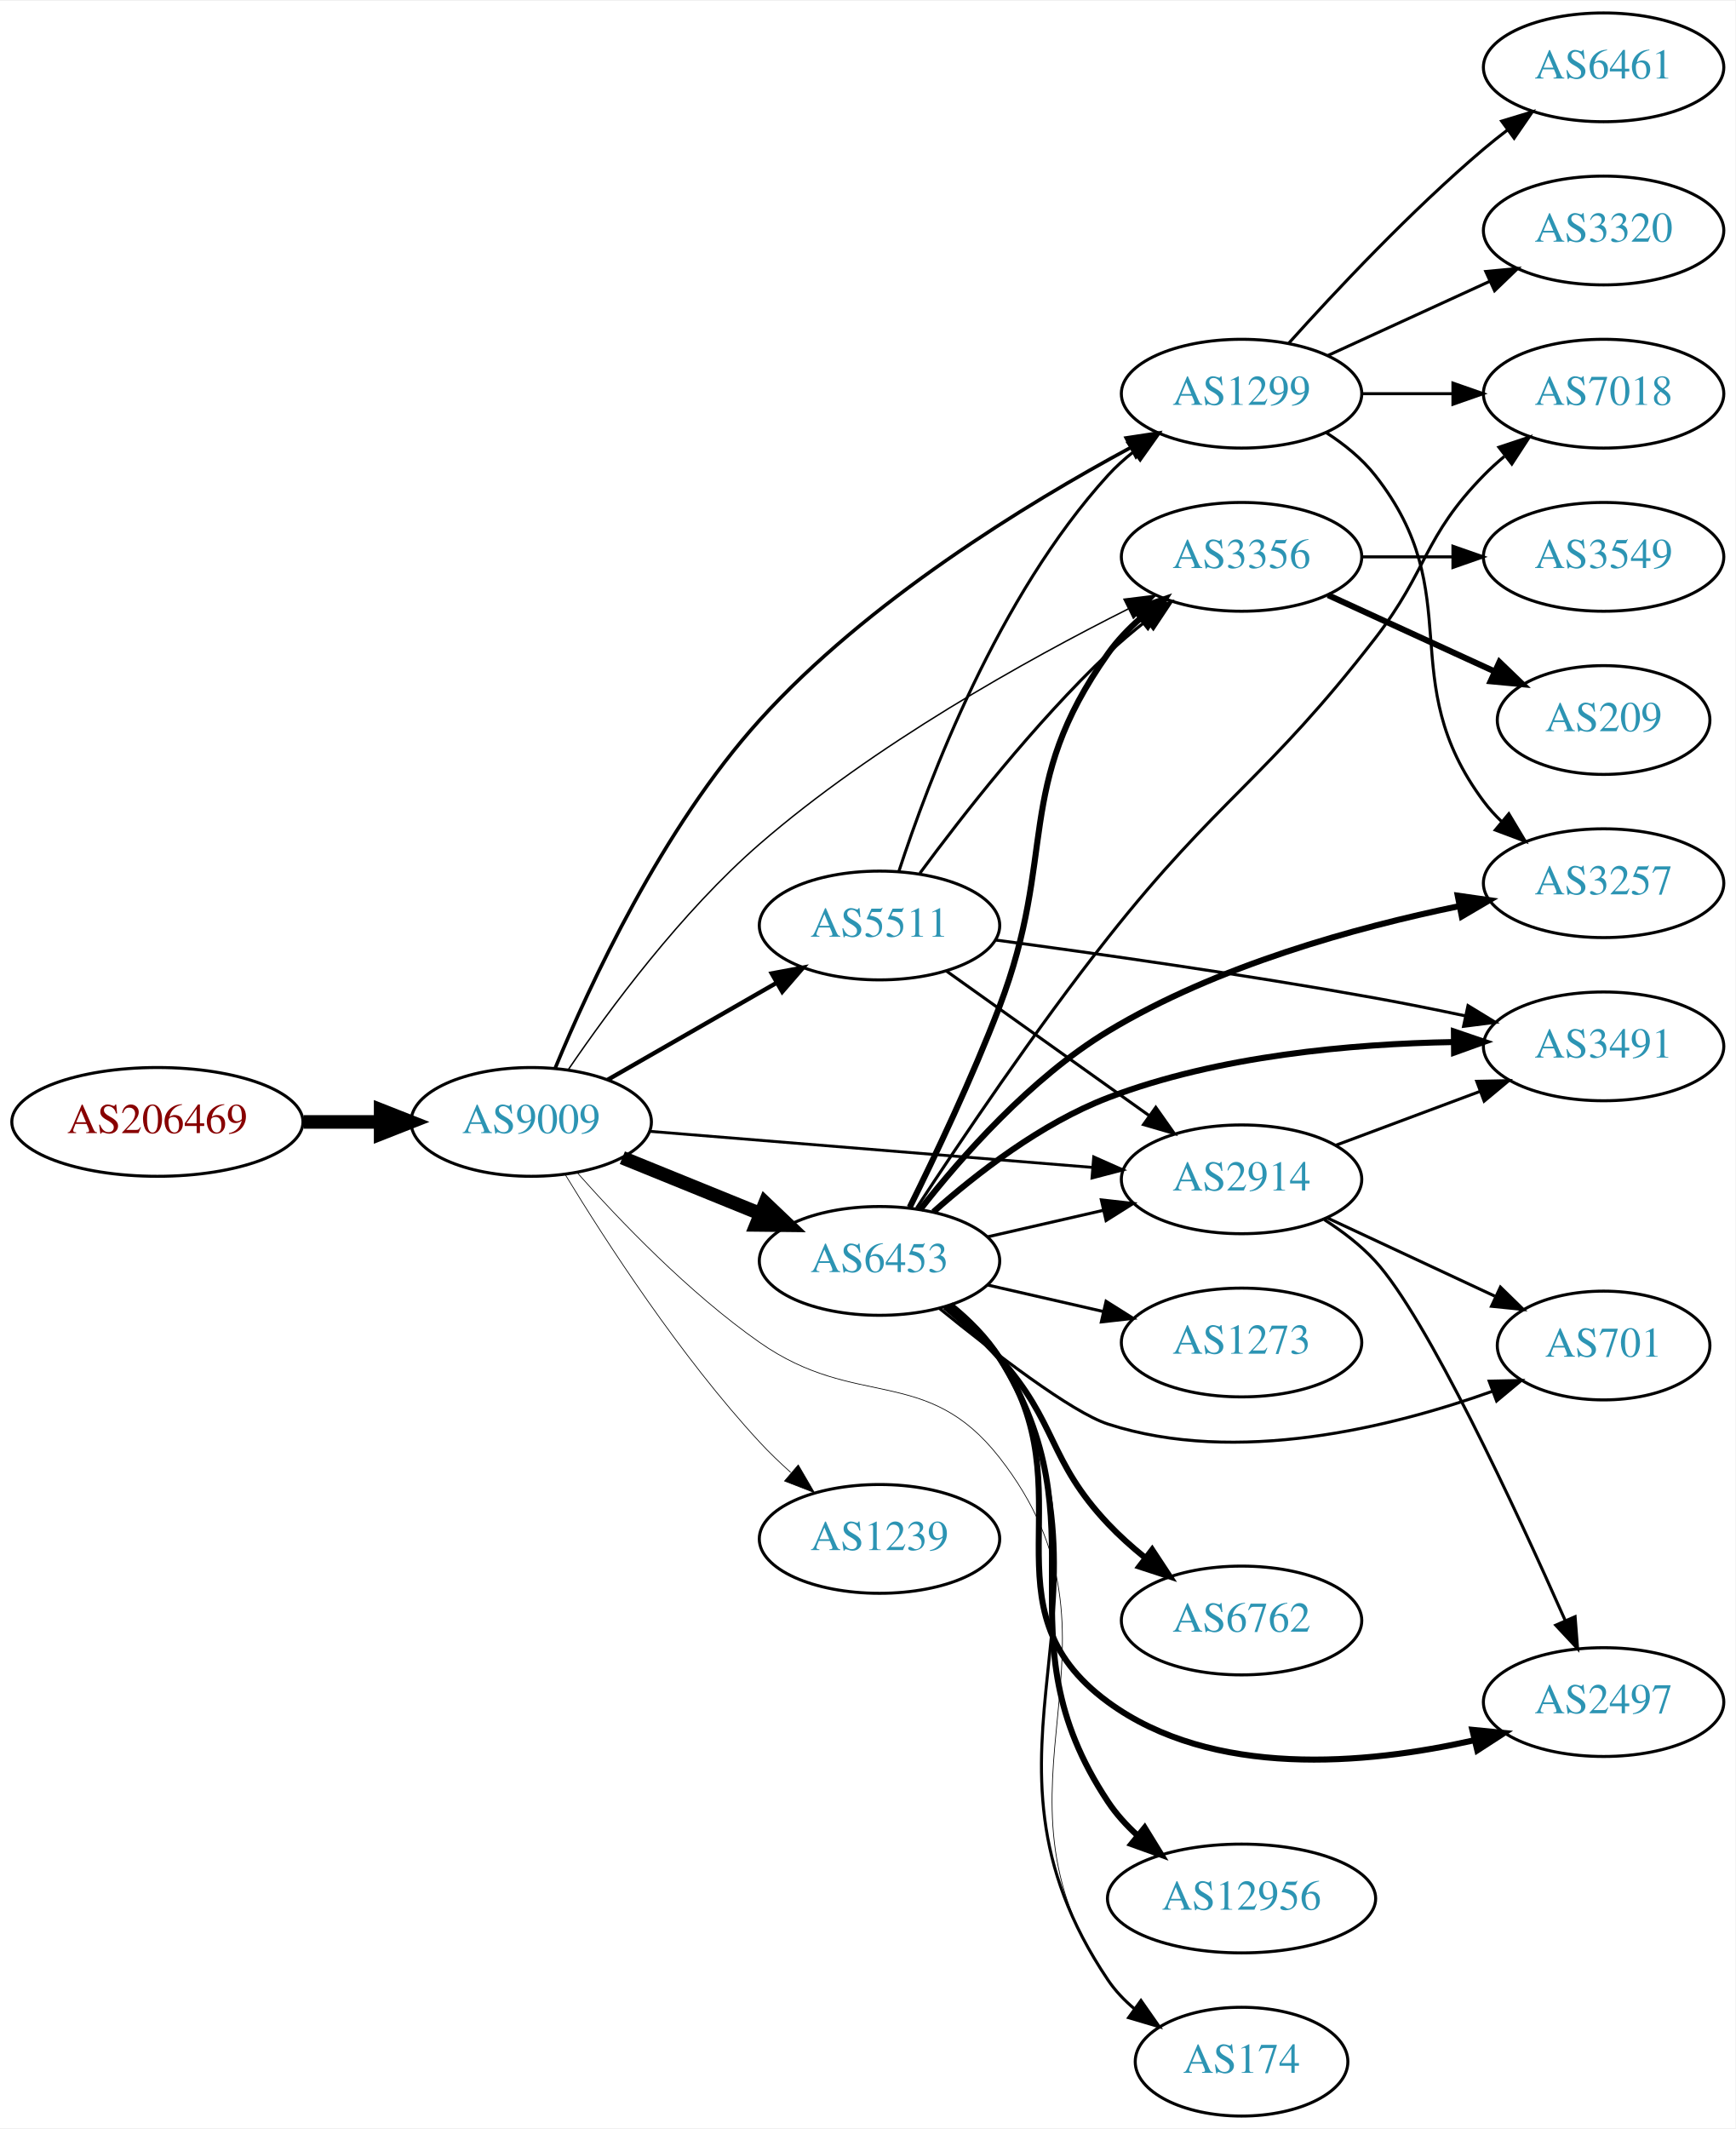
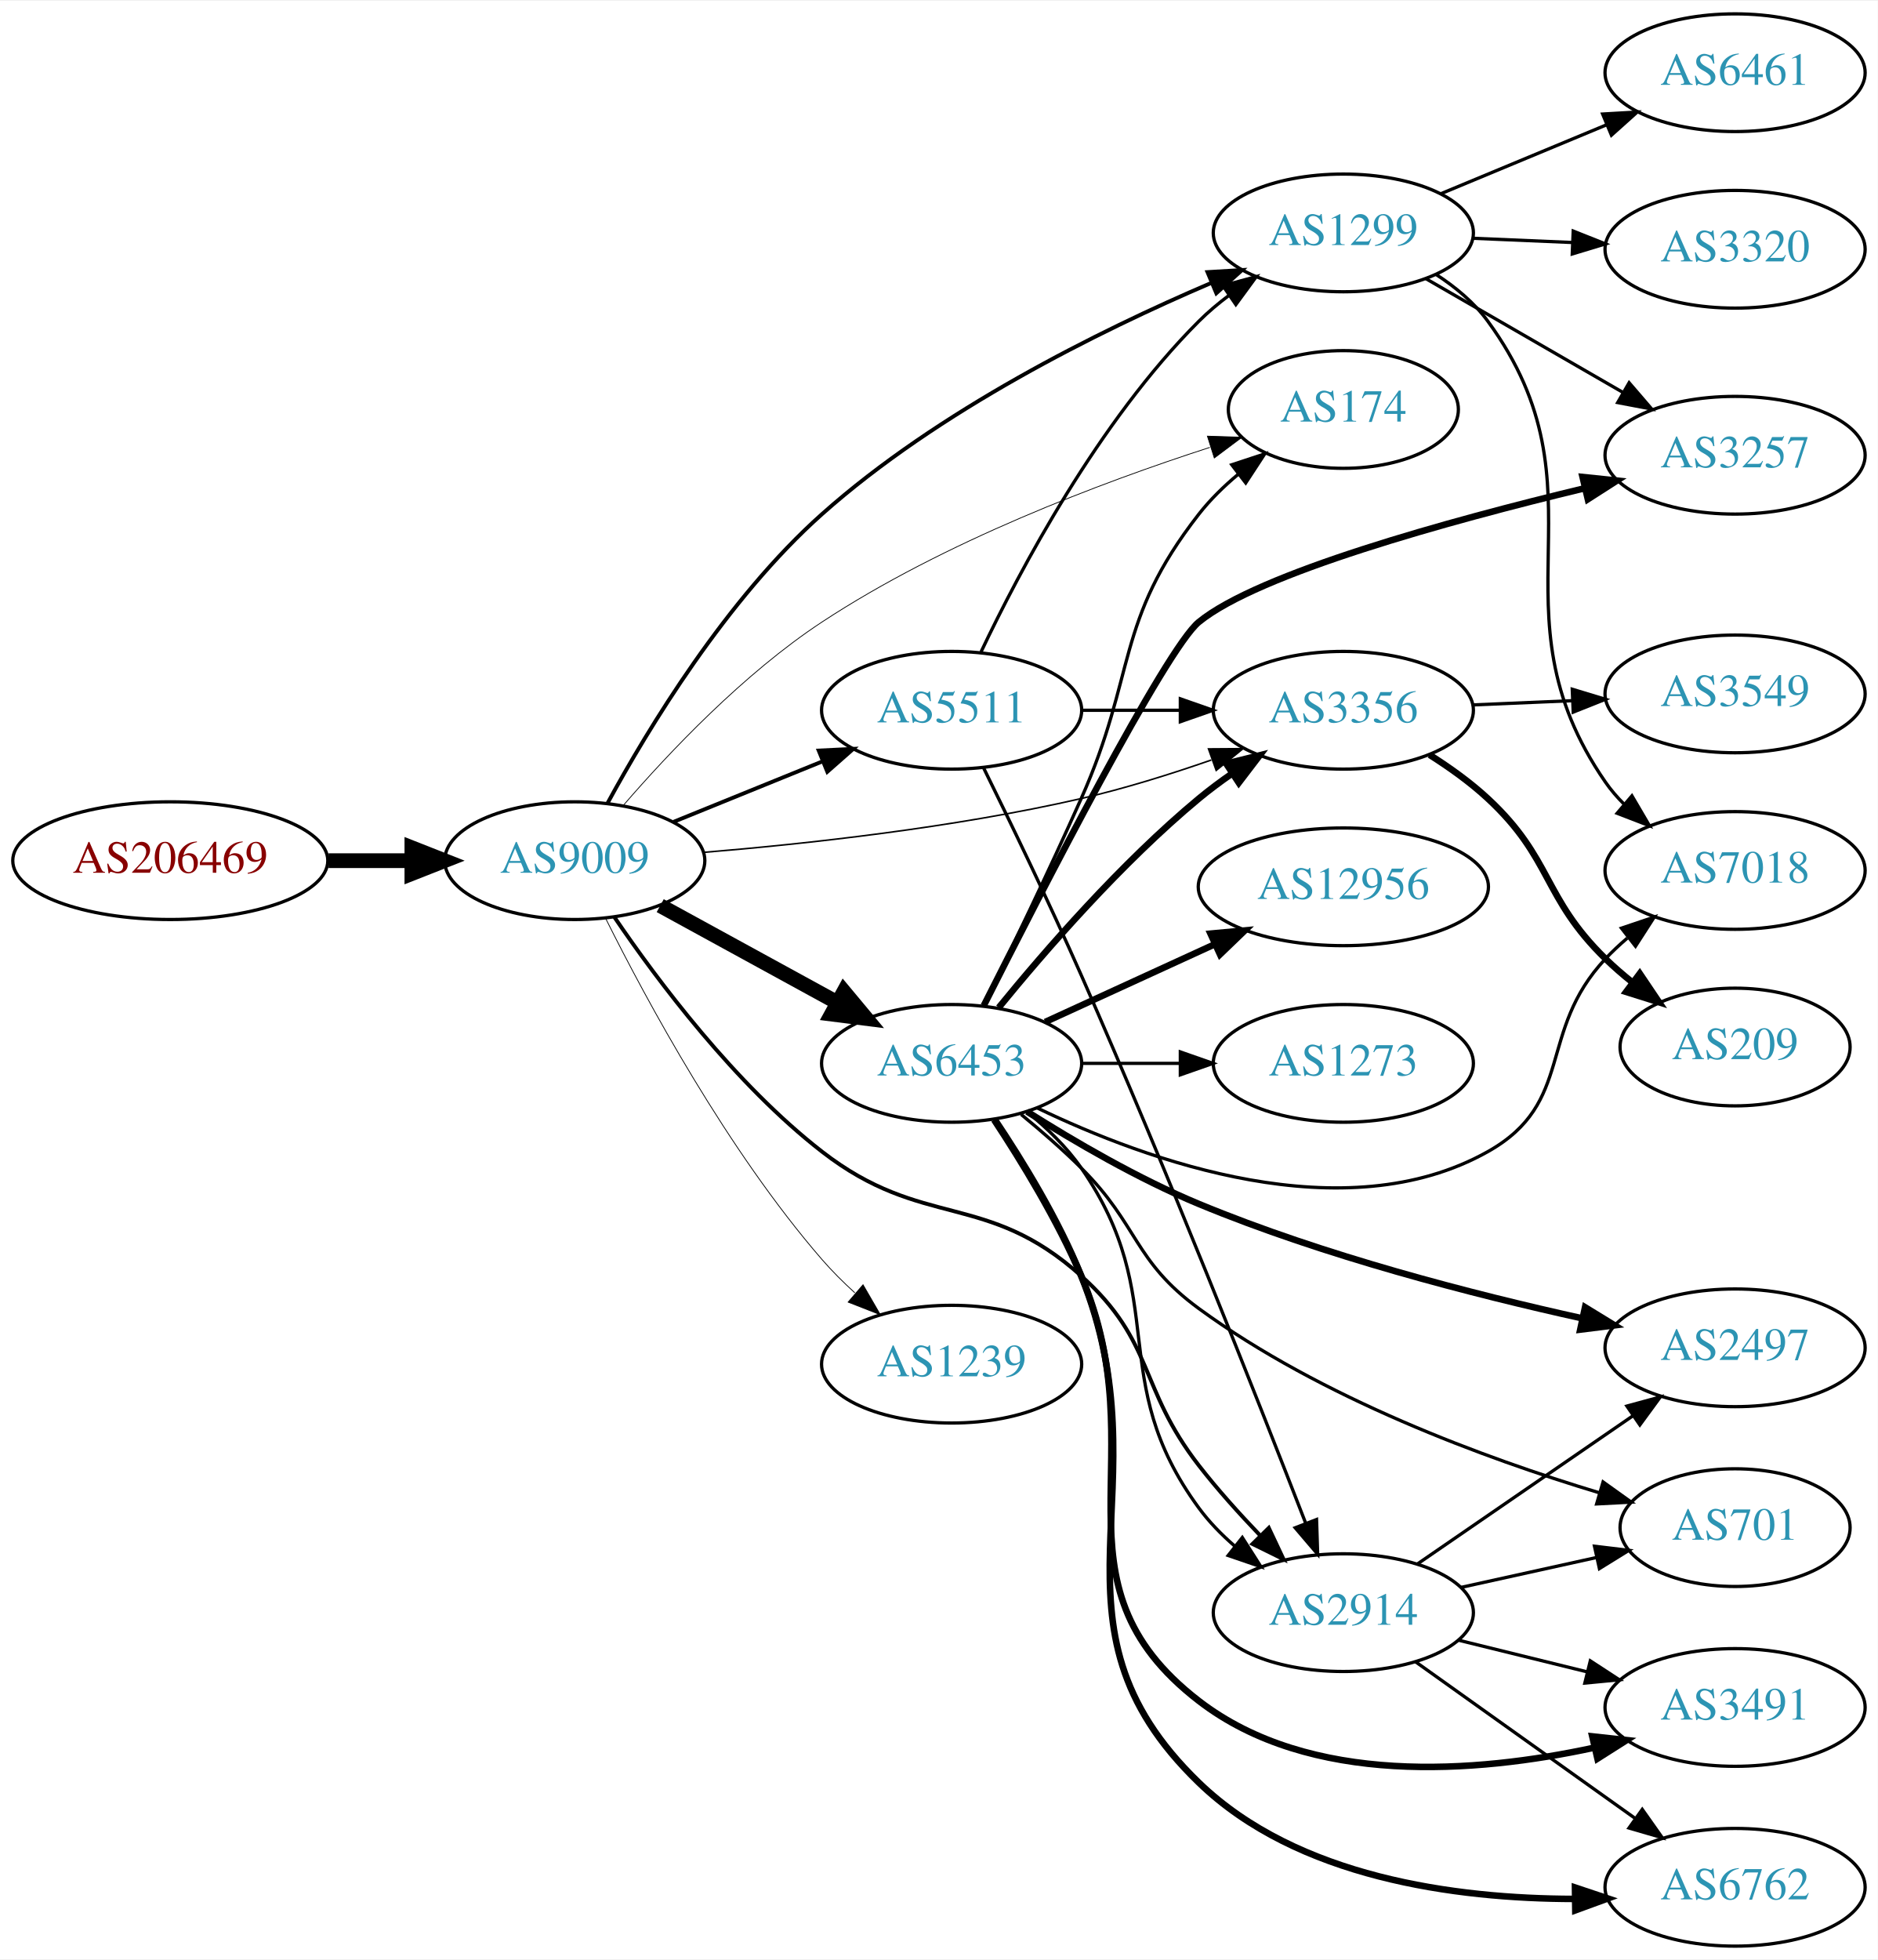
- <svg xmlns="http://www.w3.org/2000/svg" xmlns:xlink="http://www.w3.org/1999/xlink" width="574pt" height="704pt" viewBox="0.00 0.00 574.46 704.00">
-   <g id="graph0" class="graph" transform="scale(1 1) rotate(0) translate(4 700)">
-     <polygon fill="white" stroke="none" points="-4,4 -4,-700 570.463,-700 570.463,4 -4,4" />
+ <svg xmlns="http://www.w3.org/2000/svg" xmlns:xlink="http://www.w3.org/1999/xlink" width="574pt" height="599pt" viewBox="0.00 0.00 574.46 599.00">
+   <g id="graph0" class="graph" transform="scale(1 1) rotate(0) translate(4 595)">
+     <polygon fill="white" stroke="none" points="-4,4 -4,-595 570.463,-595 570.463,4 -4,4" />
    <g id="node1" class="node">
      <g id="a_node1">
        <a xlink:href="/asn/206469" xlink:title="AS206469 ~ Networked Creativity LLP [AT]">
-           <ellipse fill="#ffffff" stroke="black" cx="48.096" cy="-329" rx="48.192" ry="18" />
-           <text text-anchor="middle" x="48.096" y="-325.3" font-family="Times,serif" font-size="14.00" fill="#880000">AS206469</text>
+           <ellipse fill="#ffffff" stroke="black" cx="48.096" cy="-332" rx="48.192" ry="18" />
+           <text text-anchor="middle" x="48.096" y="-328.3" font-family="Times,serif" font-size="14.00" fill="#880000">AS206469</text>
        </a>
      </g>
    </g>
    <g id="node2" class="node">
      <g id="a_node2">
        <a xlink:href="/asn/9009" xlink:title="AS9009 ~ M247 Ltd [GB]">
-           <ellipse fill="#ffffff" stroke="black" cx="171.838" cy="-329" rx="39.794" ry="18" />
-           <text text-anchor="middle" x="171.838" y="-325.3" font-family="Times,serif" font-size="14.00" fill="#2c94b3">AS9009</text>
+           <ellipse fill="#ffffff" stroke="black" cx="171.838" cy="-332" rx="39.794" ry="18" />
+           <text text-anchor="middle" x="171.838" y="-328.3" font-family="Times,serif" font-size="14.00" fill="#2c94b3">AS9009</text>
        </a>
      </g>
    </g>
    <g id="edge1" class="edge">
-       <path fill="none" stroke="black" stroke-width="4.5" d="M96.513,-329C104.867,-329 113.577,-329 121.969,-329" />
-       <polygon fill="black" stroke="black" stroke-width="4.5" points="122.004,-332.938 132.004,-329 122.004,-325.063 122.004,-332.938" />
+       <path fill="none" stroke="black" stroke-width="4.5" d="M96.513,-332C104.867,-332 113.577,-332 121.969,-332" />
+       <polygon fill="black" stroke="black" stroke-width="4.5" points="122.004,-335.938 132.004,-332 122.004,-328.063 122.004,-335.938" />
    </g>
    <g id="node3" class="node">
      <g id="a_node3">
-         <a xlink:href="/asn/1299" xlink:title="AS1299 ~ Telia Carrier [EU]">
-           <ellipse fill="#ffffff" stroke="black" cx="406.973" cy="-570" rx="39.794" ry="18" />
-           <text text-anchor="middle" x="406.973" y="-566.3" font-family="Times,serif" font-size="14.00" fill="#2c94b3">AS1299</text>
+         <a xlink:href="/asn/2914" xlink:title="AS2914 ~ NTT America, Inc. [US]">
+           <ellipse fill="#ffffff" stroke="black" cx="406.973" cy="-102" rx="39.794" ry="18" />
+           <text text-anchor="middle" x="406.973" y="-98.3" font-family="Times,serif" font-size="14.00" fill="#2c94b3">AS2914</text>
        </a>
      </g>
    </g>
    <g id="edge2" class="edge">
-       <path fill="none" stroke="black" stroke-width="1.184" d="M179.844,-346.952C191.075,-374.108 215.172,-426.247 247.484,-462 283.042,-501.343 335.7,-533.535 370.419,-552.245" />
-       <polygon fill="black" stroke="black" stroke-width="1.184" points="368.796,-555.346 379.271,-556.934 372.072,-549.16 368.796,-555.346" />
+       <path fill="none" stroke="black" stroke-width="1.184" d="M183.983,-314.695C197.218,-295.229 220.877,-263.646 247.484,-243 278.359,-219.043 297.685,-231.093 326.777,-205 349.363,-184.743 344.17,-170.964 362.777,-147 368.41,-139.745 375.052,-132.359 381.416,-125.723" />
+       <polygon fill="black" stroke="black" stroke-width="1.184" points="384.167,-127.917 388.682,-118.332 379.175,-123.01 384.167,-127.917" />
    </g>
    <g id="node4" class="node">
      <g id="a_node4">
-         <a xlink:href="/asn/6453" xlink:title="AS6453 ~ TATA COMMUNICATIONS (AMERICA) INC [US]">
-           <ellipse fill="#ffffff" stroke="black" cx="287.131" cy="-283" rx="39.794" ry="18" />
-           <text text-anchor="middle" x="287.131" y="-279.3" font-family="Times,serif" font-size="14.00" fill="#2c94b3">AS6453</text>
+         <a xlink:href="/asn/1299" xlink:title="AS1299 ~ Telia Carrier [EU]">
+           <ellipse fill="#ffffff" stroke="black" cx="406.973" cy="-524" rx="39.794" ry="18" />
+           <text text-anchor="middle" x="406.973" y="-520.3" font-family="Times,serif" font-size="14.00" fill="#2c94b3">AS1299</text>
        </a>
      </g>
    </g>
    <g id="edge3" class="edge">
-       <path fill="none" stroke="black" stroke-width="4.5" d="M202.014,-317.154C215.889,-311.52 232.667,-304.708 247.576,-298.654" />
-       <polygon fill="black" stroke="black" stroke-width="4.5" points="249.27,-302.216 257.054,-294.806 246.307,-294.92 249.27,-302.216" />
+       <path fill="none" stroke="black" stroke-width="1.184" d="M181.903,-349.646C194.257,-372.352 218.228,-411.964 247.484,-438 283.03,-469.632 332.237,-494.019 366.353,-508.613" />
+       <polygon fill="black" stroke="black" stroke-width="1.184" points="365.411,-512.013 375.987,-512.646 368.114,-505.556 365.411,-512.013" />
    </g>
    <g id="node5" class="node">
      <g id="a_node5">
-         <a xlink:href="/asn/3356" xlink:title="AS3356 ~ Level 3 Parent, LLC [US]">
-           <ellipse fill="#ffffff" stroke="black" cx="406.973" cy="-516" rx="39.794" ry="18" />
-           <text text-anchor="middle" x="406.973" y="-512.3" font-family="Times,serif" font-size="14.00" fill="#2c94b3">AS3356</text>
+         <a xlink:href="/asn/6453" xlink:title="AS6453 ~ TATA COMMUNICATIONS (AMERICA) INC [US]">
+           <ellipse fill="#ffffff" stroke="black" cx="287.131" cy="-270" rx="39.794" ry="18" />
+           <text text-anchor="middle" x="287.131" y="-266.3" font-family="Times,serif" font-size="14.00" fill="#2c94b3">AS6453</text>
        </a>
      </g>
    </g>
    <g id="edge4" class="edge">
-       <path fill="none" stroke="black" stroke-width="0.474" d="M184.223,-346.466C197.678,-366.198 221.538,-398.491 247.484,-421 285.25,-453.762 335.772,-481.843 369.522,-498.8" />
-       <polygon fill="black" stroke="black" stroke-width="0.474" points="368.057,-501.98 378.572,-503.282 371.164,-495.707 368.057,-501.98" />
+       <path fill="none" stroke="black" stroke-width="4.5" d="M197.981,-318.24C213.822,-309.571 234.483,-298.265 251.82,-288.777" />
+       <polygon fill="black" stroke="black" stroke-width="4.5" points="254.176,-291.976 261.058,-283.721 250.395,-285.068 254.176,-291.976" />
    </g>
    <g id="node6" class="node">
      <g id="a_node6">
-         <a xlink:href="/asn/2914" xlink:title="AS2914 ~ NTT America, Inc. [US]">
-           <ellipse fill="#ffffff" stroke="black" cx="406.973" cy="-310" rx="39.794" ry="18" />
-           <text text-anchor="middle" x="406.973" y="-306.3" font-family="Times,serif" font-size="14.00" fill="#2c94b3">AS2914</text>
+         <a xlink:href="/asn/174" xlink:title="AS174 ~ Cogent Communications [US]">
+           <ellipse fill="#ffffff" stroke="black" cx="406.973" cy="-470" rx="35.194" ry="18" />
+           <text text-anchor="middle" x="406.973" y="-466.3" font-family="Times,serif" font-size="14.00" fill="#2c94b3">AS174</text>
        </a>
      </g>
    </g>
    <g id="edge5" class="edge">
-       <path fill="none" stroke="black" stroke-width="0.947" d="M211.074,-325.884C251.138,-322.619 314.177,-317.481 357.658,-313.938" />
-       <polygon fill="black" stroke="black" stroke-width="0.947" points="358.033,-317.419 367.716,-313.118 357.465,-310.442 358.033,-317.419" />
+       <path fill="none" stroke="black" stroke-width="0.237" d="M186.76,-348.985C200.729,-365.144 223.555,-389.263 247.484,-405 284.752,-429.509 332.753,-447.611 366.118,-458.4" />
+       <polygon fill="black" stroke="black" stroke-width="0.237" points="365.385,-461.839 375.975,-461.513 367.493,-455.164 365.385,-461.839" />
    </g>
    <g id="node7" class="node">
      <g id="a_node7">
-         <a xlink:href="/asn/5511" xlink:title="AS5511 ~ Orange S.A. [FR]">
-           <ellipse fill="#ffffff" stroke="black" cx="287.131" cy="-394" rx="39.794" ry="18" />
-           <text text-anchor="middle" x="287.131" y="-390.3" font-family="Times,serif" font-size="14.00" fill="#2c94b3">AS5511</text>
+         <a xlink:href="/asn/1239" xlink:title="AS1239 ~ Sprint [US]">
+           <ellipse fill="#ffffff" stroke="black" cx="287.131" cy="-178" rx="39.794" ry="18" />
+           <text text-anchor="middle" x="287.131" y="-174.3" font-family="Times,serif" font-size="14.00" fill="#2c94b3">AS1239</text>
        </a>
      </g>
    </g>
    <g id="edge6" class="edge">
-       <path fill="none" stroke="black" stroke-width="1.421" d="M197.142,-342.944C213.42,-352.283 235.056,-364.697 252.919,-374.945" />
-       <polygon fill="black" stroke="black" stroke-width="1.421" points="251.451,-378.138 261.867,-380.079 254.935,-372.067 251.451,-378.138" />
+       <path fill="none" stroke="black" stroke-width="0.237" d="M181.342,-314.226C193.755,-289.334 218.535,-243.399 247.484,-210 250.519,-206.499 253.961,-203.071 257.51,-199.838" />
+       <polygon fill="black" stroke="black" stroke-width="0.237" points="260.029,-202.288 265.333,-193.116 255.467,-196.978 260.029,-202.288" />
    </g>
    <g id="node8" class="node">
      <g id="a_node8">
-         <a xlink:href="/asn/174" xlink:title="AS174 ~ Cogent Communications [US]">
-           <ellipse fill="#ffffff" stroke="black" cx="406.973" cy="-18" rx="35.194" ry="18" />
-           <text text-anchor="middle" x="406.973" y="-14.3" font-family="Times,serif" font-size="14.00" fill="#2c94b3">AS174</text>
+         <a xlink:href="/asn/3356" xlink:title="AS3356 ~ Level 3 Parent, LLC [US]">
+           <ellipse fill="#ffffff" stroke="black" cx="406.973" cy="-378" rx="39.794" ry="18" />
+           <text text-anchor="middle" x="406.973" y="-374.3" font-family="Times,serif" font-size="14.00" fill="#2c94b3">AS3356</text>
        </a>
      </g>
    </g>
    <g id="edge7" class="edge">
-       <path fill="none" stroke="black" stroke-width="0.237" d="M186.964,-312.316C201.085,-296.379 224.019,-272.42 247.484,-256 279.503,-233.594 302.678,-248.763 326.777,-218 375.21,-156.176 317.873,-109.432 362.777,-45 365.224,-41.49 368.288,-38.343 371.649,-35.546" />
-       <polygon fill="black" stroke="black" stroke-width="0.237" points="373.787,-38.319 379.88,-29.651 369.712,-32.628 373.787,-38.319" />
+       <path fill="none" stroke="black" stroke-width="0.474" d="M211.175,-334.53C242.552,-337.125 287.934,-342.082 326.777,-351 339.96,-354.027 354.03,-358.423 366.597,-362.793" />
+       <polygon fill="black" stroke="black" stroke-width="0.474" points="365.714,-366.194 376.309,-366.265 368.071,-359.603 365.714,-366.194" />
    </g>
    <g id="node9" class="node">
      <g id="a_node9">
-         <a xlink:href="/asn/1239" xlink:title="AS1239 ~ Sprint [US]">
-           <ellipse fill="#ffffff" stroke="black" cx="287.131" cy="-191" rx="39.794" ry="18" />
-           <text text-anchor="middle" x="287.131" y="-187.3" font-family="Times,serif" font-size="14.00" fill="#2c94b3">AS1239</text>
+         <a xlink:href="/asn/5511" xlink:title="AS5511 ~ Orange S.A. [FR]">
+           <ellipse fill="#ffffff" stroke="black" cx="287.131" cy="-378" rx="39.794" ry="18" />
+           <text text-anchor="middle" x="287.131" y="-374.3" font-family="Times,serif" font-size="14.00" fill="#2c94b3">AS5511</text>
        </a>
      </g>
    </g>
    <g id="edge8" class="edge">
-       <path fill="none" stroke="black" stroke-width="0.237" d="M183.184,-311.432C196.538,-289.502 221.198,-251.422 247.484,-223 250.63,-219.599 254.137,-216.229 257.719,-213.025" />
-       <polygon fill="black" stroke="black" stroke-width="0.237" points="260.234,-215.481 265.57,-206.328 255.691,-210.155 260.234,-215.481" />
+       <path fill="none" stroke="black" stroke-width="1.184" d="M202.014,-343.846C215.889,-349.48 232.667,-356.292 247.576,-362.346" />
+       <polygon fill="black" stroke="black" stroke-width="1.184" points="246.472,-365.675 257.054,-366.194 249.105,-359.189 246.472,-365.675" />
    </g>
    <g id="node10" class="node">
      <g id="a_node10">
+         <a xlink:href="/asn/2497" xlink:title="AS2497 ~ Internet Initiative Japan Inc. [JP]">
+           <ellipse fill="#ffffff" stroke="black" cx="526.816" cy="-183" rx="39.794" ry="18" />
+           <text text-anchor="middle" x="526.816" y="-179.3" font-family="Times,serif" font-size="14.00" fill="#2c94b3">AS2497</text>
+         </a>
+       </g>
+     </g>
+     <g id="edge20" class="edge">
+       <path fill="none" stroke="black" d="M429.588,-116.857C448.076,-129.565 474.89,-147.995 495.519,-162.175" />
+       <polygon fill="black" stroke="black" points="493.716,-165.183 503.94,-167.963 497.681,-159.414 493.716,-165.183" />
+     </g>
+     <g id="node11" class="node">
+       <g id="a_node11">
+         <a xlink:href="/asn/3491" xlink:title="AS3491 ~ PCCW Global, Inc. [US]">
+           <ellipse fill="#ffffff" stroke="black" cx="526.816" cy="-73" rx="39.794" ry="18" />
+           <text text-anchor="middle" x="526.816" y="-69.3" font-family="Times,serif" font-size="14.00" fill="#2c94b3">AS3491</text>
+         </a>
+       </g>
+     </g>
+     <g id="edge22" class="edge">
+       <path fill="none" stroke="black" d="M442.058,-93.612C454.409,-90.573 468.541,-87.095 481.635,-83.873" />
+       <polygon fill="black" stroke="black" points="482.526,-87.258 491.399,-81.47 480.853,-80.461 482.526,-87.258" />
+     </g>
+     <g id="node12" class="node">
+       <g id="a_node12">
+         <a xlink:href="/asn/6762" xlink:title="AS6762 ~ TELECOM ITALIA SPARKLE S.p.A. [IT]">
+           <ellipse fill="#ffffff" stroke="black" cx="526.816" cy="-18" rx="39.794" ry="18" />
+           <text text-anchor="middle" x="526.816" y="-14.3" font-family="Times,serif" font-size="14.00" fill="#2c94b3">AS6762</text>
+         </a>
+       </g>
+     </g>
+     <g id="edge23" class="edge">
+       <path fill="none" stroke="black" d="M429.041,-86.983C447.777,-73.627 475.368,-53.96 496.301,-39.039" />
+       <polygon fill="black" stroke="black" points="498.422,-41.825 504.533,-33.171 494.359,-36.125 498.422,-41.825" />
+     </g>
+     <g id="node16" class="node">
+       <g id="a_node16">
+         <a xlink:href="/asn/701" xlink:title="AS701 ~ UUNET [US]">
+           <ellipse fill="#ffffff" stroke="black" cx="526.816" cy="-128" rx="35.194" ry="18" />
+           <text text-anchor="middle" x="526.816" y="-124.3" font-family="Times,serif" font-size="14.00" fill="#2c94b3">AS701</text>
+         </a>
+       </g>
+     </g>
+     <g id="edge21" class="edge">
+       <path fill="none" stroke="black" d="M443.011,-109.73C455.986,-112.593 470.822,-115.866 484.318,-118.844" />
+       <polygon fill="black" stroke="black" points="483.804,-122.315 494.323,-121.052 485.312,-115.479 483.804,-122.315" />
+     </g>
+     <g id="node13" class="node">
+       <g id="a_node13">
        <a xlink:href="/asn/3257" xlink:title="AS3257 ~ GTT [DE]">
-           <ellipse fill="#ffffff" stroke="black" cx="526.816" cy="-408" rx="39.794" ry="18" />
-           <text text-anchor="middle" x="526.816" y="-404.3" font-family="Times,serif" font-size="14.00" fill="#2c94b3">AS3257</text>
+           <ellipse fill="#ffffff" stroke="black" cx="526.816" cy="-456" rx="39.794" ry="18" />
+           <text text-anchor="middle" x="526.816" y="-452.3" font-family="Times,serif" font-size="14.00" fill="#2c94b3">AS3257</text>
+         </a>
+       </g>
+     </g>
+     <g id="edge26" class="edge">
+       <path fill="none" stroke="black" d="M432.105,-510.075C449.544,-500.012 473.318,-486.293 492.556,-475.192" />
+       <polygon fill="black" stroke="black" points="494.4,-478.17 501.312,-470.14 490.901,-472.107 494.4,-478.17" />
+     </g>
+     <g id="node17" class="node">
+       <g id="a_node17">
+         <a xlink:href="/asn/7018" xlink:title="AS7018 ~ AT&amp;T Services, Inc. [US]">
+           <ellipse fill="#ffffff" stroke="black" cx="526.816" cy="-329" rx="39.794" ry="18" />
+           <text text-anchor="middle" x="526.816" y="-325.3" font-family="Times,serif" font-size="14.00" fill="#2c94b3">AS7018</text>
+         </a>
+       </g>
+     </g>
+     <g id="edge27" class="edge">
+       <path fill="none" stroke="black" d="M435.232,-511.362C441.212,-507.491 446.995,-502.712 451.17,-497 489.329,-444.78 450.358,-409.179 487.17,-356 488.829,-353.603 490.775,-351.349 492.896,-349.247" />
+       <polygon fill="black" stroke="black" points="495.261,-351.83 500.616,-342.688 490.729,-346.495 495.261,-351.83" />
+     </g>
+     <g id="node18" class="node">
+       <g id="a_node18">
+         <a xlink:href="/asn/6461" xlink:title="AS6461 ~ Zayo Bandwidth [US]">
+           <ellipse fill="#ffffff" stroke="black" cx="526.816" cy="-573" rx="39.794" ry="18" />
+           <text text-anchor="middle" x="526.816" y="-569.3" font-family="Times,serif" font-size="14.00" fill="#2c94b3">AS6461</text>
+         </a>
+       </g>
+     </g>
+     <g id="edge24" class="edge">
+       <path fill="none" stroke="black" d="M436.801,-535.987C452.066,-542.334 471.015,-550.213 487.502,-557.069" />
+       <polygon fill="black" stroke="black" points="486.3,-560.359 496.878,-560.967 488.988,-553.896 486.3,-560.359" />
+     </g>
+     <g id="node19" class="node">
+       <g id="a_node19">
+         <a xlink:href="/asn/3320" xlink:title="AS3320 ~ DTAG [DE]">
+           <ellipse fill="#ffffff" stroke="black" cx="526.816" cy="-519" rx="39.794" ry="18" />
+           <text text-anchor="middle" x="526.816" y="-515.3" font-family="Times,serif" font-size="14.00" fill="#2c94b3">AS3320</text>
        </a>
      </g>
    </g>
    <g id="edge25" class="edge">
-       <path fill="none" stroke="black" d="M434.945,-557.145C440.933,-553.28 446.793,-548.559 451.17,-543 482.468,-503.246 456.898,-475.542 487.17,-435 488.914,-432.664 490.921,-430.455 493.085,-428.383" />
-       <polygon fill="black" stroke="black" points="495.444,-430.973 500.885,-421.882 490.963,-425.595 495.444,-430.973" />
+       <path fill="none" stroke="black" d="M446.56,-522.363C456.326,-521.948 466.942,-521.498 477.137,-521.065" />
+       <polygon fill="black" stroke="black" points="477.301,-524.562 487.143,-520.641 477.004,-517.568 477.301,-524.562" />
+     </g>
+     <g id="edge18" class="edge">
+       <path fill="none" stroke="black" d="M310.172,-255.211C316.208,-250.311 322.31,-244.443 326.777,-238 354.647,-197.803 333.833,-173.43 362.777,-134 365.874,-129.782 369.685,-125.877 373.751,-122.35" />
+       <polygon fill="black" stroke="black" points="376.064,-124.984 381.76,-116.05 371.736,-119.482 376.064,-124.984" />
+     </g>
+     <g id="edge14" class="edge">
+       <path fill="none" stroke="black" d="M296.845,-287.573C304.861,-303.896 316.957,-328.936 326.777,-351 343.793,-389.231 337.029,-405.013 362.777,-438 366.223,-442.414 370.426,-446.517 374.843,-450.212" />
+       <polygon fill="black" stroke="black" points="372.842,-453.088 382.905,-456.402 377.105,-447.536 372.842,-453.088" />
+     </g>
+     <g id="edge16" class="edge">
+       <path fill="none" stroke="black" stroke-width="2" d="M301.55,-287.065C315.665,-304.375 339.079,-331.345 362.777,-351 365.994,-353.668 369.494,-356.27 373.065,-358.741" />
+       <polygon fill="black" stroke="black" stroke-width="2" points="371.143,-361.666 381.421,-364.236 374.988,-355.817 371.143,-361.666" />
+     </g>
+     <g id="edge9" class="edge">
+       <path fill="none" stroke="black" stroke-width="2" d="M310.219,-255.241C324.681,-246.098 344.265,-234.677 362.777,-227 401.064,-211.123 446.786,-199.363 480.055,-192.015" />
+       <polygon fill="black" stroke="black" stroke-width="2" points="480.922,-195.408 489.958,-189.876 479.444,-188.566 480.922,-195.408" />
+     </g>
+     <g id="edge10" class="edge">
+       <path fill="none" stroke="black" stroke-width="2" d="M300.123,-252.742C308.527,-240.016 319.513,-222.026 326.777,-205 350.305,-149.857 315.286,-111.59 362.777,-75 396.759,-48.819 447.64,-52.933 483.506,-60.65" />
+       <polygon fill="black" stroke="black" stroke-width="2" points="483.124,-64.155 493.657,-63.015 484.712,-57.337 483.124,-64.155" />
+     </g>
+     <g id="edge11" class="edge">
+       <path fill="none" stroke="black" stroke-width="2" d="M300.34,-252.832C308.849,-240.149 319.871,-222.175 326.777,-205 353.162,-139.383 311.916,-99.141 362.777,-50 392.892,-20.904 441.281,-14.517 477.534,-14.44" />
+       <polygon fill="black" stroke="black" stroke-width="2" points="477.838,-17.944 487.886,-14.585 477.936,-10.945 477.838,-17.944" />
+     </g>
+     <g id="edge12" class="edge">
+       <path fill="none" stroke="black" stroke-width="2" d="M296.968,-287.669C314.451,-322.357 352.636,-396.724 362.777,-405 380.98,-419.854 439.1,-435.856 480.756,-445.896" />
+       <polygon fill="black" stroke="black" stroke-width="2" points="480.155,-449.351 490.693,-448.254 481.771,-442.54 480.155,-449.351" />
+     </g>
+     <g id="node14" class="node">
+       <g id="a_node14">
+         <a xlink:href="/asn/12956" xlink:title="AS12956 ~ TELXIUS [ES]">
+           <ellipse fill="#ffffff" stroke="black" cx="406.973" cy="-324" rx="44.393" ry="18" />
+           <text text-anchor="middle" x="406.973" y="-320.3" font-family="Times,serif" font-size="14.00" fill="#2c94b3">AS12956</text>
+         </a>
+       </g>
+     </g>
+     <g id="edge13" class="edge">
+       <path fill="none" stroke="black" stroke-width="2" d="M315.76,-282.661C331.258,-289.762 350.824,-298.728 367.771,-306.494" />
+       <polygon fill="black" stroke="black" stroke-width="2" points="366.324,-309.681 376.873,-310.665 369.24,-303.317 366.324,-309.681" />
    </g>
    <g id="node15" class="node">
      <g id="a_node15">
-         <a xlink:href="/asn/7018" xlink:title="AS7018 ~ AT&amp;T Services, Inc. [US]">
-           <ellipse fill="#ffffff" stroke="black" cx="526.816" cy="-570" rx="39.794" ry="18" />
-           <text text-anchor="middle" x="526.816" y="-566.3" font-family="Times,serif" font-size="14.00" fill="#2c94b3">AS7018</text>
-         </a>
-       </g>
-     </g>
-     <g id="edge22" class="edge">
-       <path fill="none" stroke="black" d="M446.886,-570C456.439,-570 466.789,-570 476.752,-570" />
-       <polygon fill="black" stroke="black" points="476.944,-573.5 486.944,-570 476.944,-566.5 476.944,-573.5" />
+         <a xlink:href="/asn/1273" xlink:title="AS1273 ~ Vodafone Group PLC [EU]">
+           <ellipse fill="#ffffff" stroke="black" cx="406.973" cy="-270" rx="39.794" ry="18" />
+           <text text-anchor="middle" x="406.973" y="-266.3" font-family="Times,serif" font-size="14.00" fill="#2c94b3">AS1273</text>
+         </a>
+       </g>
+     </g>
+     <g id="edge15" class="edge">
+       <path fill="none" stroke="black" d="M327.044,-270C336.597,-270 346.947,-270 356.909,-270" />
+       <polygon fill="black" stroke="black" points="357.102,-273.5 367.102,-270 357.102,-266.5 357.102,-273.5" />
+     </g>
+     <g id="edge17" class="edge">
+       <path fill="none" stroke="black" d="M308.395,-254.386C314.506,-249.374 321.095,-243.651 326.777,-238 344.449,-220.424 342.665,-209.721 362.777,-195 400.199,-167.61 450.448,-149.169 485.224,-138.681" />
+       <polygon fill="black" stroke="black" points="486.429,-141.975 495.043,-135.807 484.463,-135.257 486.429,-141.975" />
+     </g>
+     <g id="edge19" class="edge">
+       <path fill="none" stroke="black" d="M313.331,-256.359C346.931,-240.19 407.261,-218.355 451.17,-243 477.957,-258.035 466.132,-279.617 487.17,-302 489.219,-304.181 491.471,-306.289 493.827,-308.301" />
+       <polygon fill="black" stroke="black" points="492.049,-311.353 502.088,-314.739 496.352,-305.832 492.049,-311.353" />
    </g>
    <g id="node20" class="node">
      <g id="a_node20">
-         <a xlink:href="/asn/3320" xlink:title="AS3320 ~ DTAG [DE]">
-           <ellipse fill="#ffffff" stroke="black" cx="526.816" cy="-624" rx="39.794" ry="18" />
-           <text text-anchor="middle" x="526.816" y="-620.3" font-family="Times,serif" font-size="14.00" fill="#2c94b3">AS3320</text>
-         </a>
-       </g>
-     </g>
-     <g id="edge23" class="edge">
-       <path fill="none" stroke="black" d="M435.602,-582.661C451.559,-589.973 471.83,-599.261 489.113,-607.181" />
-       <polygon fill="black" stroke="black" points="487.811,-610.435 498.36,-611.419 490.727,-604.071 487.811,-610.435" />
+         <a xlink:href="/asn/3549" xlink:title="AS3549 ~ Level 3 Parent, LLC [US]">
+           <ellipse fill="#ffffff" stroke="black" cx="526.816" cy="-383" rx="39.794" ry="18" />
+           <text text-anchor="middle" x="526.816" y="-379.3" font-family="Times,serif" font-size="14.00" fill="#2c94b3">AS3549</text>
+         </a>
+       </g>
+     </g>
+     <g id="edge28" class="edge">
+       <path fill="none" stroke="black" d="M446.56,-379.637C456.326,-380.052 466.942,-380.502 477.137,-380.935" />
+       <polygon fill="black" stroke="black" points="477.004,-384.432 487.143,-381.359 477.301,-377.438 477.004,-384.432" />
    </g>
    <g id="node21" class="node">
      <g id="a_node21">
-         <a xlink:href="/asn/6461" xlink:title="AS6461 ~ Zayo Bandwidth [US]">
-           <ellipse fill="#ffffff" stroke="black" cx="526.816" cy="-678" rx="39.794" ry="18" />
-           <text text-anchor="middle" x="526.816" y="-674.3" font-family="Times,serif" font-size="14.00" fill="#2c94b3">AS6461</text>
-         </a>
-       </g>
-     </g>
-     <g id="edge24" class="edge">
-       <path fill="none" stroke="black" d="M422.62,-586.725C437.92,-603.765 463.018,-630.523 487.17,-651 489.667,-653.117 492.327,-655.232 495.039,-657.293" />
-       <polygon fill="black" stroke="black" points="493.075,-660.194 503.215,-663.266 497.205,-654.541 493.075,-660.194" />
-     </g>
-     <g id="edge17" class="edge">
-       <path fill="none" stroke="black" stroke-width="2" d="M297.125,-300.73C305.446,-317.531 317.842,-343.606 326.777,-367 346.19,-417.825 331.35,-439.589 362.777,-484 365.8,-488.271 369.57,-492.206 373.616,-495.747" />
-       <polygon fill="black" stroke="black" stroke-width="2" points="371.593,-498.609 381.611,-502.057 375.929,-493.115 371.593,-498.609" />
-     </g>
-     <g id="edge14" class="edge">
-       <path fill="none" stroke="black" d="M322.85,-290.955C334.85,-293.704 348.471,-296.825 361.164,-299.733" />
-       <polygon fill="black" stroke="black" points="360.566,-303.187 371.095,-302.009 362.129,-296.364 360.566,-303.187" />
-     </g>
-     <g id="edge19" class="edge">
-       <path fill="none" stroke="black" d="M311.244,-268.309C317.158,-263.482 322.928,-257.629 326.777,-251 373.451,-170.626 310.868,-122.096 362.777,-45 365.167,-41.451 368.196,-38.28 371.537,-35.469" />
-       <polygon fill="black" stroke="black" points="373.675,-38.243 379.746,-29.56 369.585,-32.561 373.675,-38.243" />
-     </g>
-     <g id="edge9" class="edge">
-       <path fill="none" stroke="black" stroke-width="2" d="M300.559,-299.952C314.049,-317.194 337.129,-343.515 362.777,-359 398.663,-380.666 444.828,-393.365 478.869,-400.383" />
-       <polygon fill="black" stroke="black" stroke-width="2" points="478.531,-403.883 489.019,-402.382 479.884,-397.015 478.531,-403.883" />
-     </g>
-     <g id="node11" class="node">
-       <g id="a_node11">
-         <a xlink:href="/asn/6762" xlink:title="AS6762 ~ TELECOM ITALIA SPARKLE S.p.A. [IT]">
-           <ellipse fill="#ffffff" stroke="black" cx="406.973" cy="-164" rx="39.794" ry="18" />
-           <text text-anchor="middle" x="406.973" y="-160.3" font-family="Times,serif" font-size="14.00" fill="#2c94b3">AS6762</text>
-         </a>
-       </g>
-     </g>
-     <g id="edge10" class="edge">
-       <path fill="none" stroke="black" stroke-width="2" d="M308.816,-267.785C314.943,-262.789 321.437,-256.975 326.777,-251 346.247,-229.218 342.727,-217.249 362.777,-196 366.446,-192.112 370.636,-188.361 374.93,-184.882" />
-       <polygon fill="black" stroke="black" stroke-width="2" points="377.384,-187.412 383.206,-178.559 373.134,-181.849 377.384,-187.412" />
-     </g>
-     <g id="node12" class="node">
-       <g id="a_node12">
-         <a xlink:href="/asn/2497" xlink:title="AS2497 ~ Internet Initiative Japan Inc. [JP]">
-           <ellipse fill="#ffffff" stroke="black" cx="526.816" cy="-137" rx="39.794" ry="18" />
-           <text text-anchor="middle" x="526.816" y="-133.3" font-family="Times,serif" font-size="14.00" fill="#2c94b3">AS2497</text>
-         </a>
-       </g>
-     </g>
-     <g id="edge11" class="edge">
-       <path fill="none" stroke="black" stroke-width="2" d="M310.283,-268.288C316.323,-263.389 322.399,-257.503 326.777,-251 356.451,-206.925 319.922,-168.408 362.777,-137 397.375,-111.644 448.143,-116.307 483.813,-124.335" />
-       <polygon fill="black" stroke="black" stroke-width="2" points="483.362,-127.827 493.905,-126.785 485.013,-121.024 483.362,-127.827" />
-     </g>
-     <g id="node13" class="node">
-       <g id="a_node13">
-         <a xlink:href="/asn/12956" xlink:title="AS12956 ~ TELXIUS [ES]">
-           <ellipse fill="#ffffff" stroke="black" cx="406.973" cy="-72" rx="44.393" ry="18" />
-           <text text-anchor="middle" x="406.973" y="-68.3" font-family="Times,serif" font-size="14.00" fill="#2c94b3">AS12956</text>
-         </a>
-       </g>
-     </g>
-     <g id="edge12" class="edge">
-       <path fill="none" stroke="black" stroke-width="2" d="M310.556,-268.465C316.603,-263.571 322.615,-257.644 326.777,-251 362.489,-193.999 325.54,-160.016 362.777,-104 365.477,-99.939 368.874,-96.203 372.571,-92.828" />
-       <polygon fill="black" stroke="black" stroke-width="2" points="374.903,-95.443 380.455,-86.419 370.488,-90.011 374.903,-95.443" />
-     </g>
-     <g id="node14" class="node">
-       <g id="a_node14">
-         <a xlink:href="/asn/3491" xlink:title="AS3491 ~ PCCW Global, Inc. [US]">
-           <ellipse fill="#ffffff" stroke="black" cx="526.816" cy="-354" rx="39.794" ry="18" />
-           <text text-anchor="middle" x="526.816" y="-350.3" font-family="Times,serif" font-size="14.00" fill="#2c94b3">AS3491</text>
-         </a>
-       </g>
-     </g>
-     <g id="edge13" class="edge">
-       <path fill="none" stroke="black" stroke-width="2" d="M304.971,-299.211C319.171,-311.821 340.665,-328.548 362.777,-337 399.358,-350.982 443.72,-354.844 476.929,-355.426" />
-       <polygon fill="black" stroke="black" stroke-width="2" points="477.268,-358.929 487.295,-355.509 477.323,-351.929 477.268,-358.929" />
-     </g>
-     <g id="edge15" class="edge">
-       <path fill="none" stroke="black" d="M299.41,-300.506C313.52,-322.082 338.756,-359.617 362.777,-390 399.36,-436.271 415.078,-442.345 451.17,-489 468.819,-511.815 466.997,-522.383 487.17,-543 489.262,-545.139 491.546,-547.218 493.922,-549.21" />
-       <polygon fill="black" stroke="black" points="492.166,-552.275 502.222,-555.611 496.441,-546.732 492.166,-552.275" />
-     </g>
-     <g id="node16" class="node">
-       <g id="a_node16">
-         <a xlink:href="/asn/1273" xlink:title="AS1273 ~ Vodafone Group PLC [EU]">
-           <ellipse fill="#ffffff" stroke="black" cx="406.973" cy="-256" rx="39.794" ry="18" />
-           <text text-anchor="middle" x="406.973" y="-252.3" font-family="Times,serif" font-size="14.00" fill="#2c94b3">AS1273</text>
-         </a>
-       </g>
-     </g>
-     <g id="edge16" class="edge">
-       <path fill="none" stroke="black" d="M322.85,-275.045C334.85,-272.296 348.471,-269.175 361.164,-266.267" />
-       <polygon fill="black" stroke="black" points="362.129,-269.636 371.095,-263.991 360.566,-262.813 362.129,-269.636" />
-     </g>
-     <g id="node17" class="node">
-       <g id="a_node17">
-         <a xlink:href="/asn/701" xlink:title="AS701 ~ UUNET [US]">
-           <ellipse fill="#ffffff" stroke="black" cx="526.816" cy="-255" rx="35.194" ry="18" />
-           <text text-anchor="middle" x="526.816" y="-251.3" font-family="Times,serif" font-size="14.00" fill="#2c94b3">AS701</text>
-         </a>
-       </g>
-     </g>
-     <g id="edge18" class="edge">
-       <path fill="none" stroke="black" d="M306.95,-267.304C324.814,-252.799 350.68,-232.917 362.777,-229 405.342,-215.218 456.614,-227.909 490.151,-239.914" />
-       <polygon fill="black" stroke="black" points="488.946,-243.2 499.539,-243.422 491.397,-236.643 488.946,-243.2" />
-     </g>
-     <g id="node18" class="node">
-       <g id="a_node18">
-         <a xlink:href="/asn/3549" xlink:title="AS3549 ~ Level 3 Parent, LLC [US]">
-           <ellipse fill="#ffffff" stroke="black" cx="526.816" cy="-516" rx="39.794" ry="18" />
-           <text text-anchor="middle" x="526.816" y="-512.3" font-family="Times,serif" font-size="14.00" fill="#2c94b3">AS3549</text>
-         </a>
-       </g>
-     </g>
-     <g id="edge20" class="edge">
-       <path fill="none" stroke="black" d="M446.886,-516C456.439,-516 466.789,-516 476.752,-516" />
-       <polygon fill="black" stroke="black" points="476.944,-519.5 486.944,-516 476.944,-512.5 476.944,-519.5" />
-     </g>
-     <g id="node19" class="node">
-       <g id="a_node19">
        <a xlink:href="/asn/209" xlink:title="AS209 ~ CenturyLink Communications, LLC [US]">
-           <ellipse fill="#ffffff" stroke="black" cx="526.816" cy="-462" rx="35.194" ry="18" />
-           <text text-anchor="middle" x="526.816" y="-458.3" font-family="Times,serif" font-size="14.00" fill="#2c94b3">AS209</text>
-         </a>
-       </g>
-     </g>
-     <g id="edge21" class="edge">
-       <path fill="none" stroke="black" stroke-width="2" d="M435.602,-503.339C452.019,-495.817 473,-486.202 490.597,-478.139" />
-       <polygon fill="black" stroke="black" stroke-width="2" points="492.341,-481.189 499.974,-473.842 489.425,-474.826 492.341,-481.189" />
-     </g>
-     <g id="edge27" class="edge">
-       <path fill="none" stroke="black" d="M434.369,-296.654C440.374,-292.805 446.386,-288.213 451.17,-283 468.351,-264.274 497.876,-200.65 514.17,-163.865" />
-       <polygon fill="black" stroke="black" points="517.379,-165.26 518.202,-154.698 510.972,-162.442 517.379,-165.26" />
-     </g>
-     <g id="edge26" class="edge">
-       <path fill="none" stroke="black" d="M438.015,-321.217C452.584,-326.657 470.284,-333.265 485.964,-339.12" />
-       <polygon fill="black" stroke="black" points="484.827,-342.431 495.42,-342.651 487.276,-335.874 484.827,-342.431" />
-     </g>
-     <g id="edge28" class="edge">
-       <path fill="none" stroke="black" d="M435.305,-297.244C451.827,-289.532 473.054,-279.625 490.798,-271.344" />
-       <polygon fill="black" stroke="black" points="492.665,-274.335 500.246,-266.934 489.704,-267.992 492.665,-274.335" />
+           <ellipse fill="#ffffff" stroke="black" cx="526.816" cy="-275" rx="35.194" ry="18" />
+           <text text-anchor="middle" x="526.816" y="-271.3" font-family="Times,serif" font-size="14.00" fill="#2c94b3">AS209</text>
+         </a>
+       </g>
+     </g>
+     <g id="edge29" class="edge">
+       <path fill="none" stroke="black" stroke-width="2" d="M433.345,-364.371C439.511,-360.475 445.853,-355.932 451.17,-351 470.981,-332.621 467.835,-320.88 487.17,-302 489.706,-299.523 492.49,-297.112 495.366,-294.814" />
+       <polygon fill="black" stroke="black" stroke-width="2" points="497.662,-297.468 503.583,-288.682 493.476,-291.858 497.662,-297.468" />
    </g>
    <g id="edge31" class="edge">
-       <path fill="none" stroke="black" d="M293.54,-411.917C303.318,-441.925 326.364,-502.984 362.777,-543 365.307,-545.78 368.187,-548.381 371.232,-550.786" />
-       <polygon fill="black" stroke="black" points="369.366,-553.753 379.548,-556.682 373.415,-548.043 369.366,-553.753" />
-     </g>
-     <g id="edge29" class="edge">
-       <path fill="none" stroke="black" d="M300.501,-411.303C314.474,-430.242 338.453,-460.974 362.777,-484 366.66,-487.675 370.967,-491.308 375.316,-494.733" />
-       <polygon fill="black" stroke="black" points="373.54,-497.778 383.626,-501.02 377.763,-492.196 373.54,-497.778" />
+       <path fill="none" stroke="black" d="M296.879,-360.442C304.918,-344.129 317.029,-319.096 326.777,-297 352.907,-237.771 380.801,-167.127 395.502,-129.236" />
+       <polygon fill="black" stroke="black" points="398.773,-130.483 399.117,-119.894 392.244,-127.957 398.773,-130.483" />
    </g>
    <g id="edge30" class="edge">
-       <path fill="none" stroke="black" d="M309.199,-378.982C327.935,-365.627 355.526,-345.96 376.458,-331.039" />
-       <polygon fill="black" stroke="black" points="378.579,-333.825 384.691,-325.171 374.516,-328.125 378.579,-333.825" />
+       <path fill="none" stroke="black" d="M296.142,-395.868C307.969,-420.778 332.057,-466.329 362.777,-497 365.584,-499.802 368.733,-502.451 372.018,-504.914" />
+       <polygon fill="black" stroke="black" points="370.122,-507.859 380.346,-510.637 374.087,-502.089 370.122,-507.859" />
    </g>
    <g id="edge32" class="edge">
-       <path fill="none" stroke="black" d="M325.476,-389.205C358.595,-384.786 408.233,-377.753 451.17,-370 460.85,-368.252 471.191,-366.173 480.997,-364.101" />
-       <polygon fill="black" stroke="black" points="481.929,-367.481 490.971,-361.959 480.459,-360.637 481.929,-367.481" />
+       <path fill="none" stroke="black" d="M327.044,-378C336.597,-378 346.947,-378 356.909,-378" />
+       <polygon fill="black" stroke="black" points="357.102,-381.5 367.102,-378 357.102,-374.5 357.102,-381.5" />
    </g>
  </g>
</svg>
